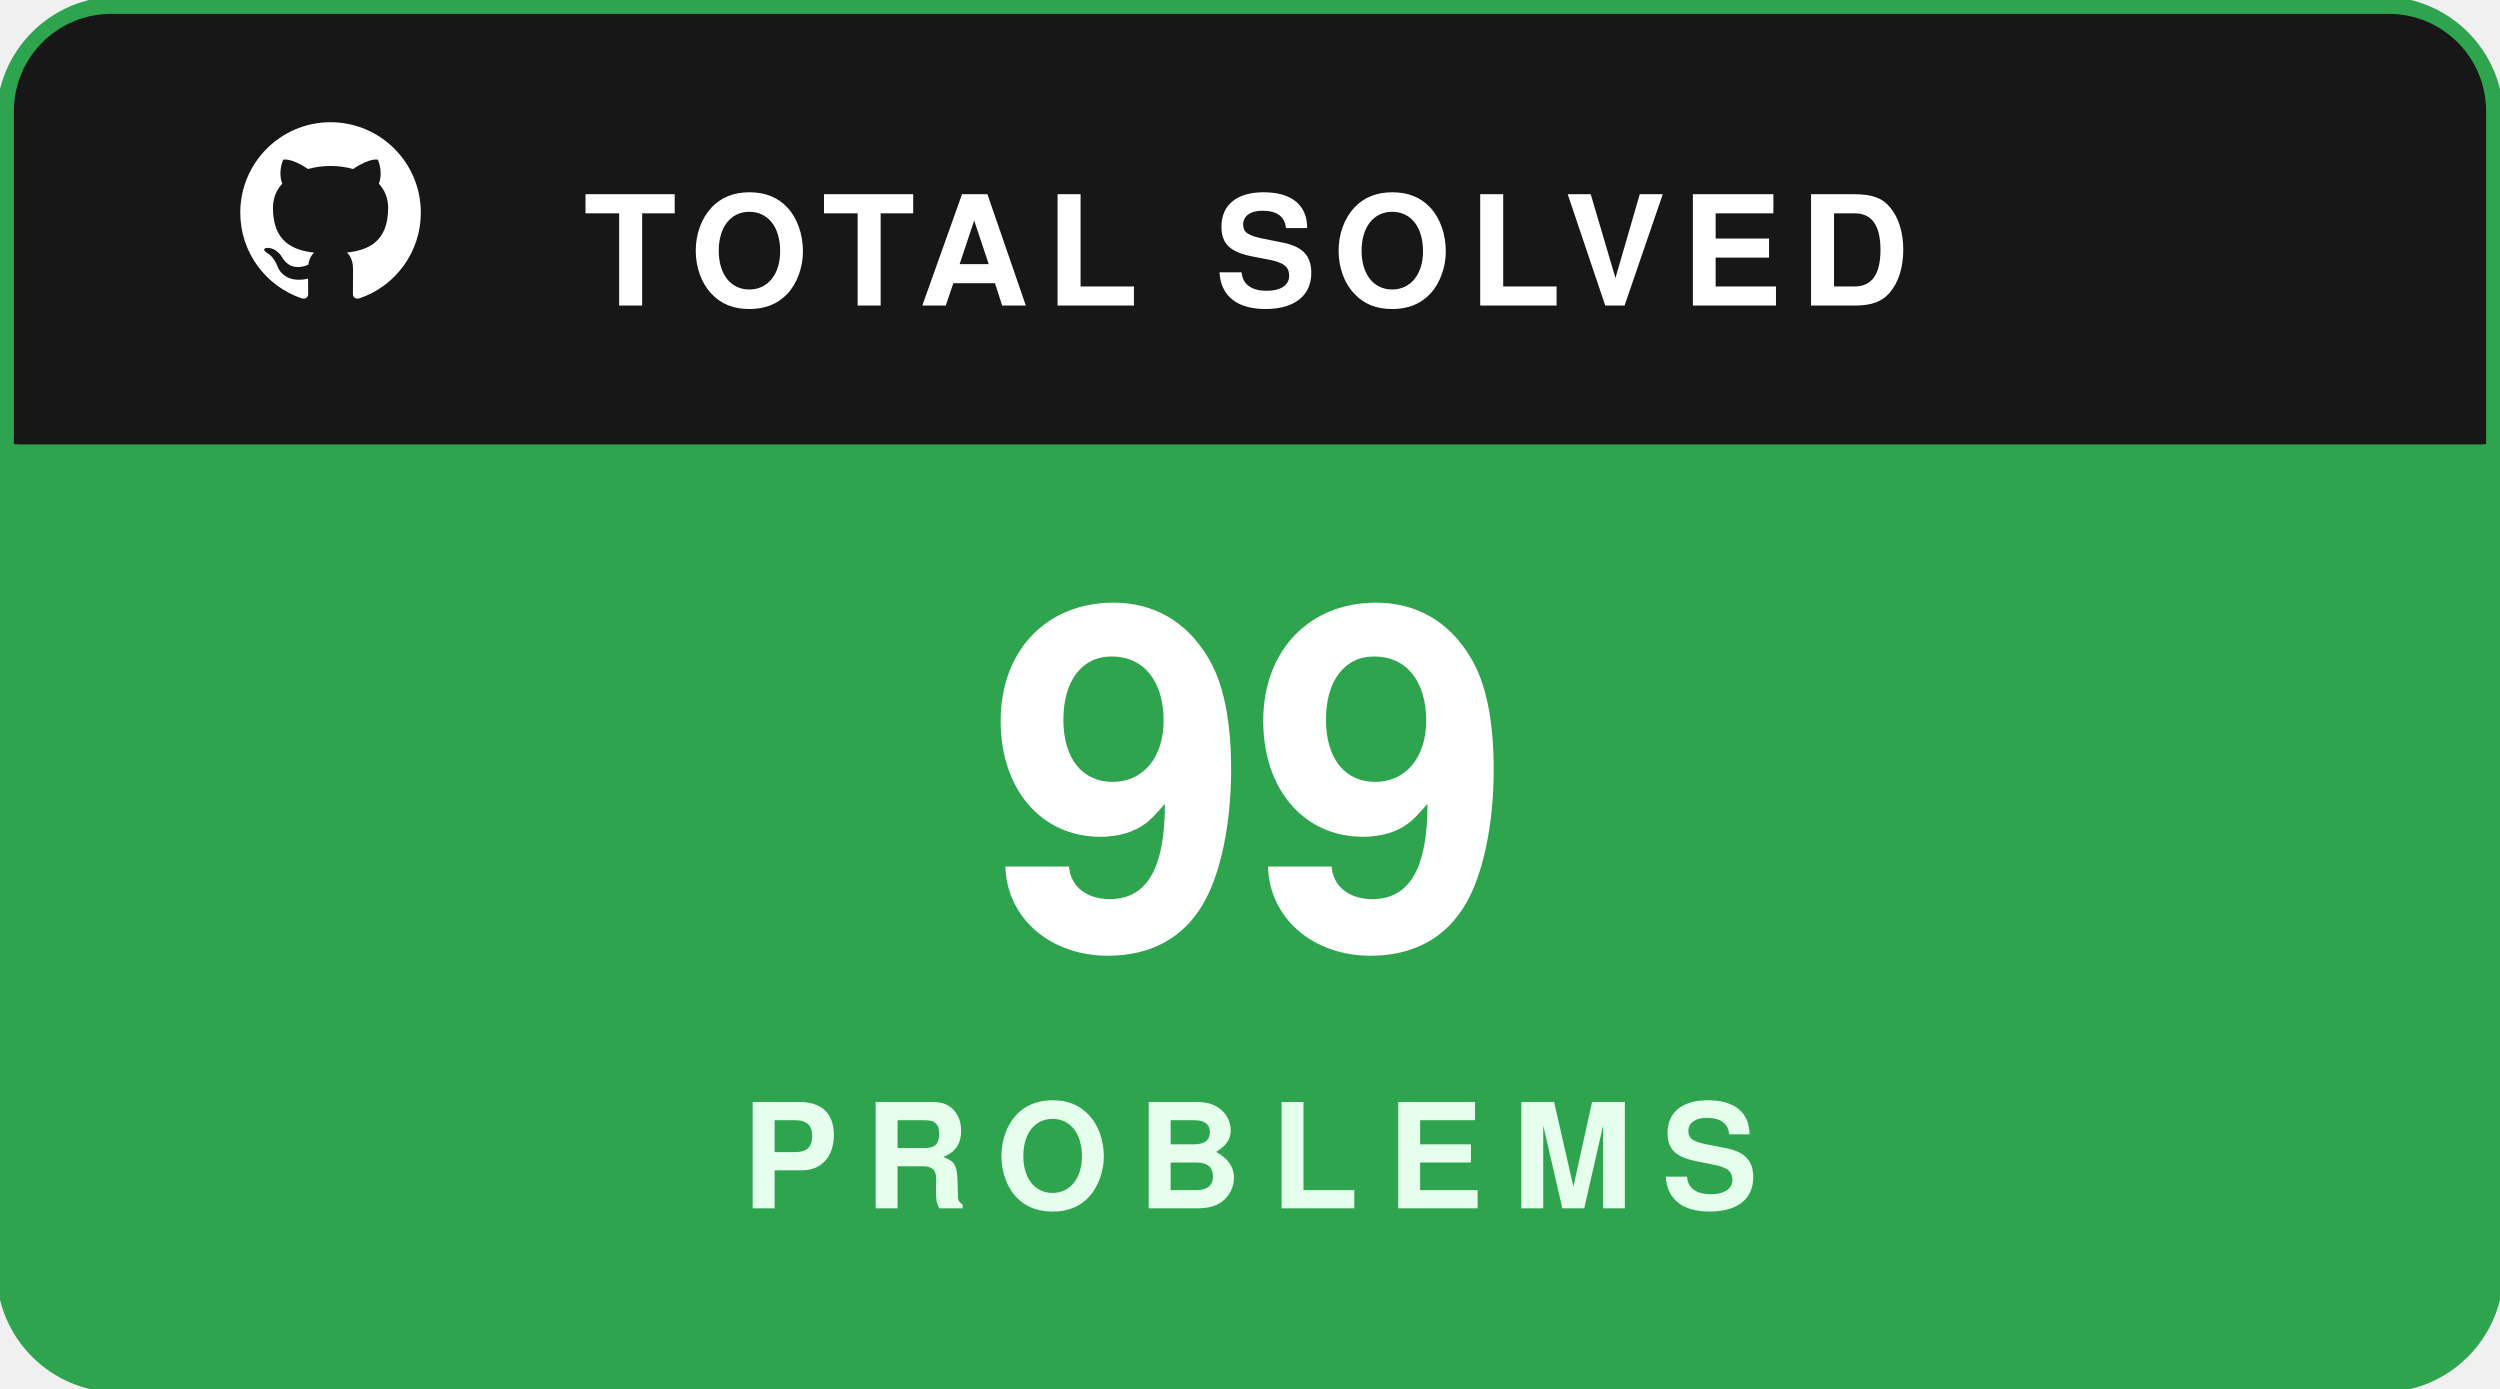
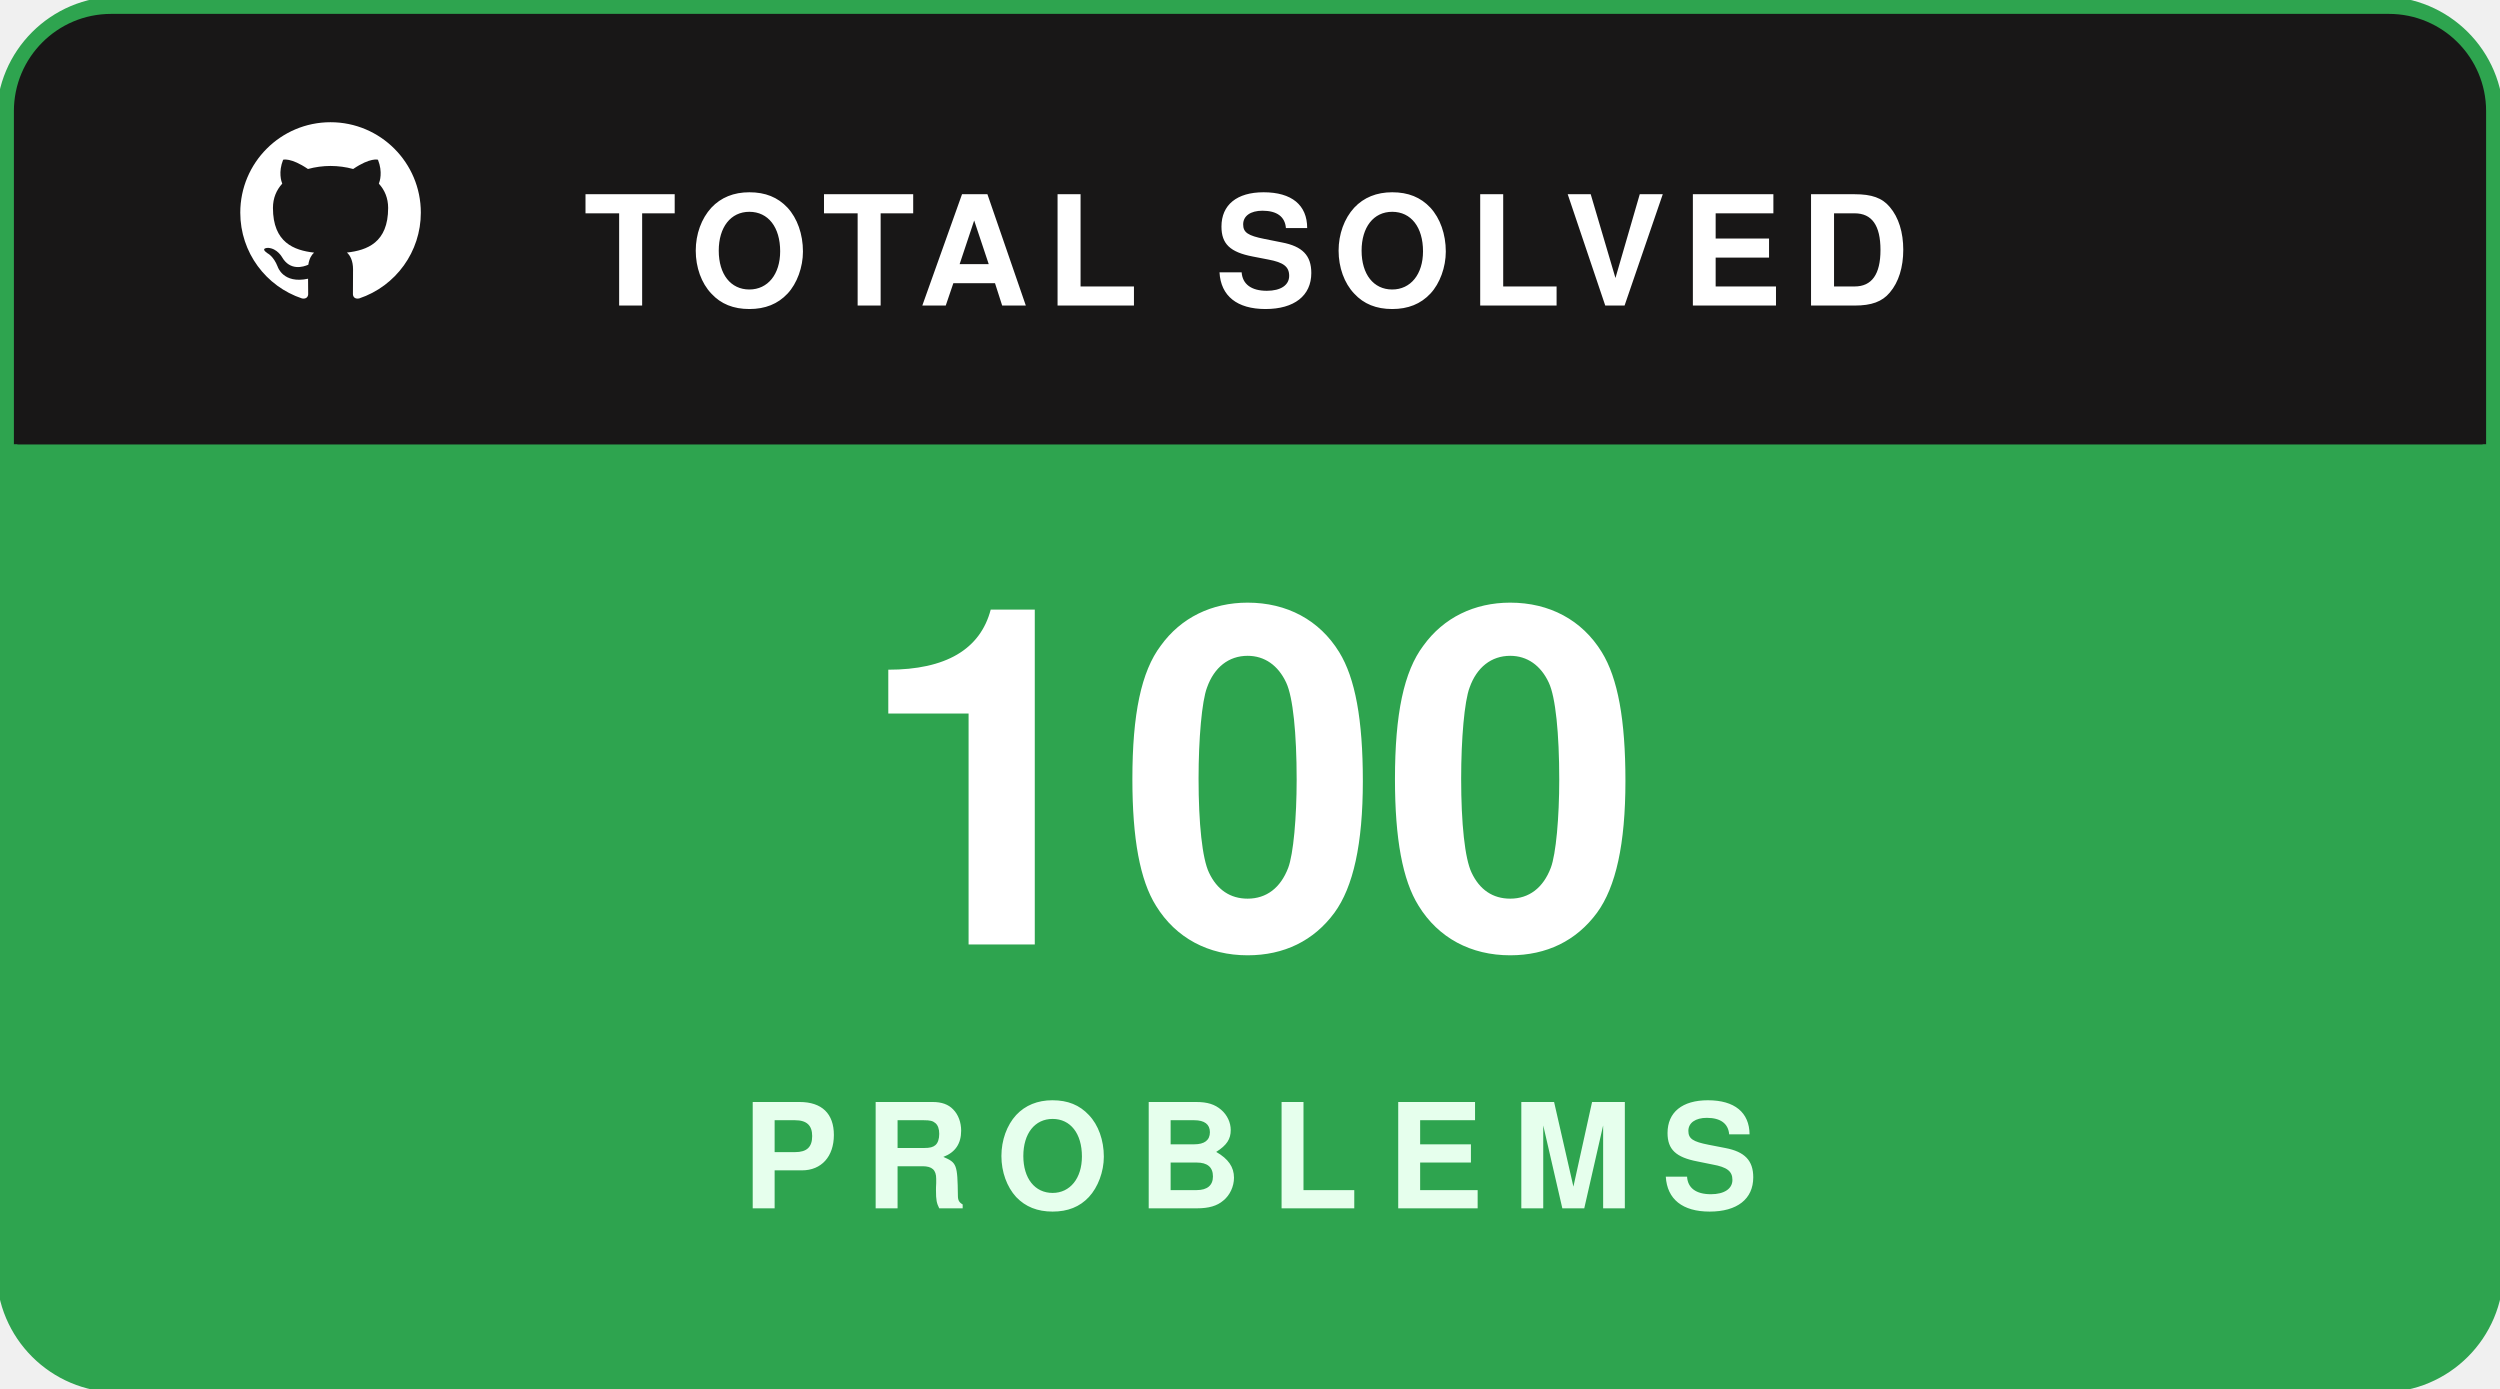
<svg xmlns="http://www.w3.org/2000/svg" width="180" height="100" viewBox="0 0 180 100" fill="none">
  <rect x="0.5" y="0.5" width="179" height="99" rx="8" fill="#181717" stroke="#2ea44f" stroke-width="1.5" />
  <path d="M1 8C1 4.134 4.134 1 8 1H172C175.866 1 179 4.134 179 8V32H1V8Z" fill="#181717" />
  <g transform="translate(16, 7.5) scale(0.65)">
    <path fill="#ffffff" fill-rule="evenodd" clip-rule="evenodd" d="M12 2C6.477 2 2 6.484 2 12.017c0 4.425 2.865 8.18 6.839 9.504.5.092.682-.217.682-.483 0-.237-.008-.868-.013-1.703-2.782.605-3.369-1.343-3.369-1.343-.454-1.158-1.11-1.466-1.11-1.466-.908-.62.069-.608.069-.608 1.003.07 1.53 1.032 1.53 1.032.892 1.53 2.341 1.088 2.91.832.092-.647.35-1.088.636-1.338-2.22-.253-4.555-1.113-4.555-4.951 0-1.093.39-1.988 1.029-2.688-.103-.253-.446-1.272.098-2.65 0 0 .84-.27 2.75 1.026A9.564 9.564 0 0112 6.844c.85.004 1.705.115 2.504.337 1.909-1.296 2.747-1.027 2.747-1.027.546 1.379.202 2.398.1 2.651.64.7 1.028 1.595 1.028 2.688 0 3.848-2.339 4.695-4.566 4.943.359.309.678.92.678 1.855 0 1.338-.012 2.419-.012 2.747 0 .268.18.58.688.482A10.019 10.019 0 0022 12.017C22 6.484 17.522 2 12 2z" />
  </g>
  <text x="42" y="22" fill="#ffffff" font-family="-apple-system,BlinkMacSystemFont,'Segoe UI',Helvetica,Arial,sans-serif" font-size="11" font-weight="700" letter-spacing="1.2">TOTAL SOLVED</text>
  <path d="M1 32H179V92C179 95.866 175.866 99 172 99H8C4.134 99 1 95.866 1 92V32Z" fill="#2ea44f" />
-   <text x="90" y="68" text-anchor="middle" fill="#ffffff" font-family="-apple-system,BlinkMacSystemFont,'Segoe UI',Helvetica,Arial,sans-serif" font-size="34" font-weight="800">99</text>
+   <text x="90" y="68" text-anchor="middle" fill="#ffffff" font-family="-apple-system,BlinkMacSystemFont,'Segoe UI',Helvetica,Arial,sans-serif" font-size="34" font-weight="800">100</text>
  <text x="90" y="87" text-anchor="middle" fill="#e6ffed" font-family="-apple-system,BlinkMacSystemFont,'Segoe UI',Helvetica,Arial,sans-serif" font-size="10.5" font-weight="700" letter-spacing="2">PROBLEMS</text>
</svg>
